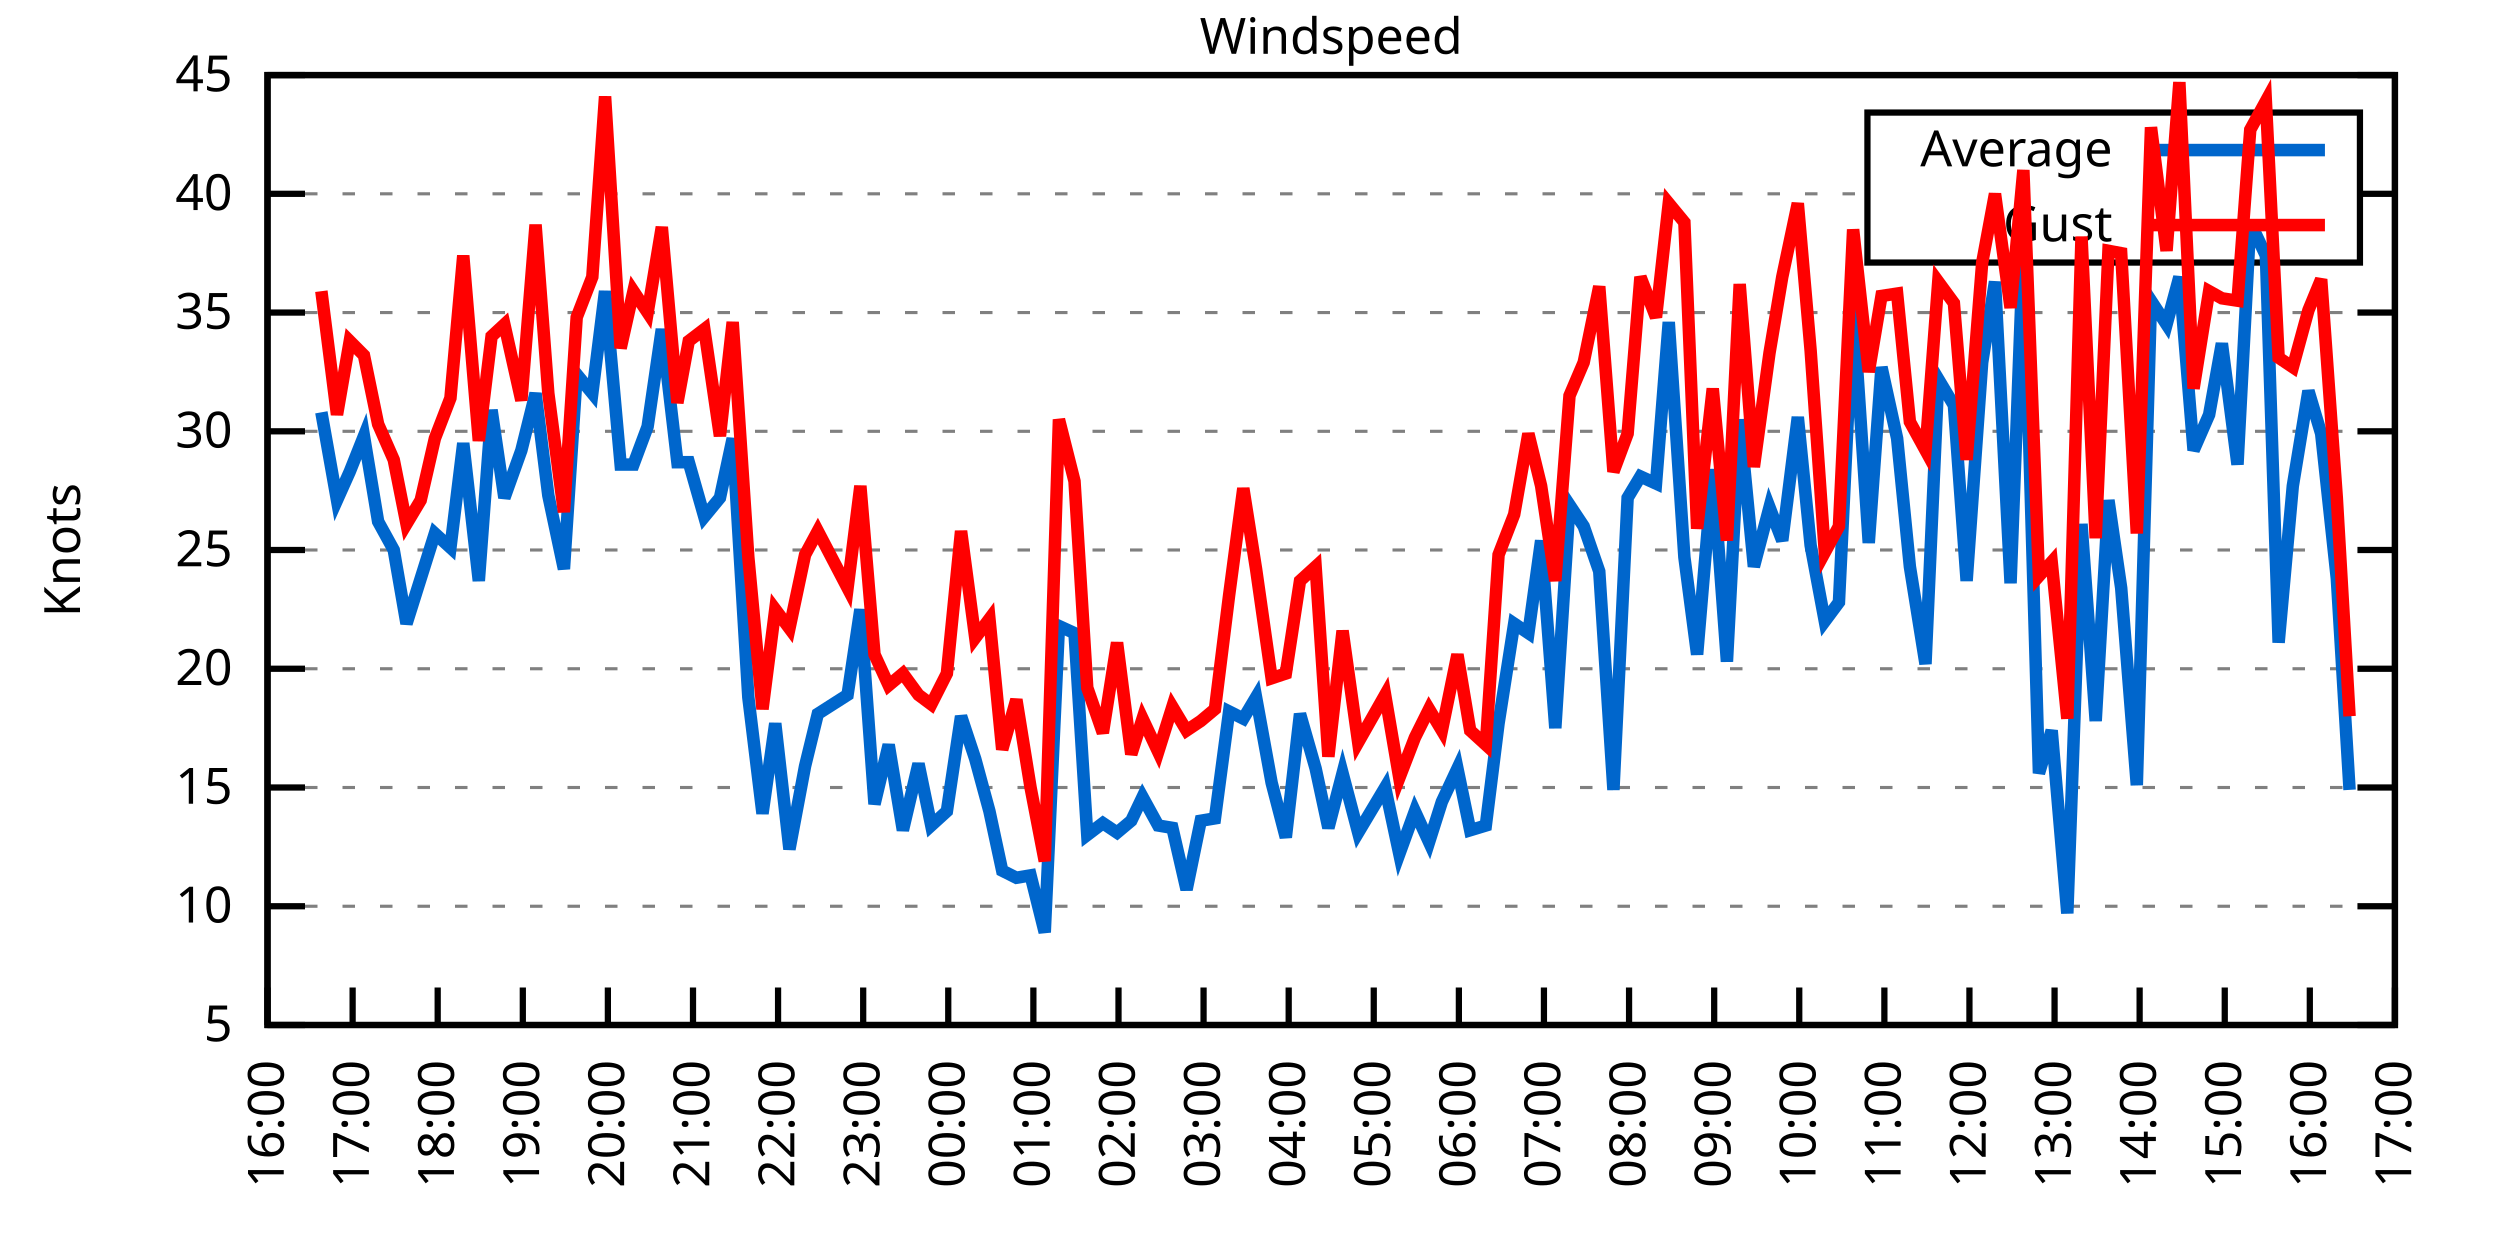
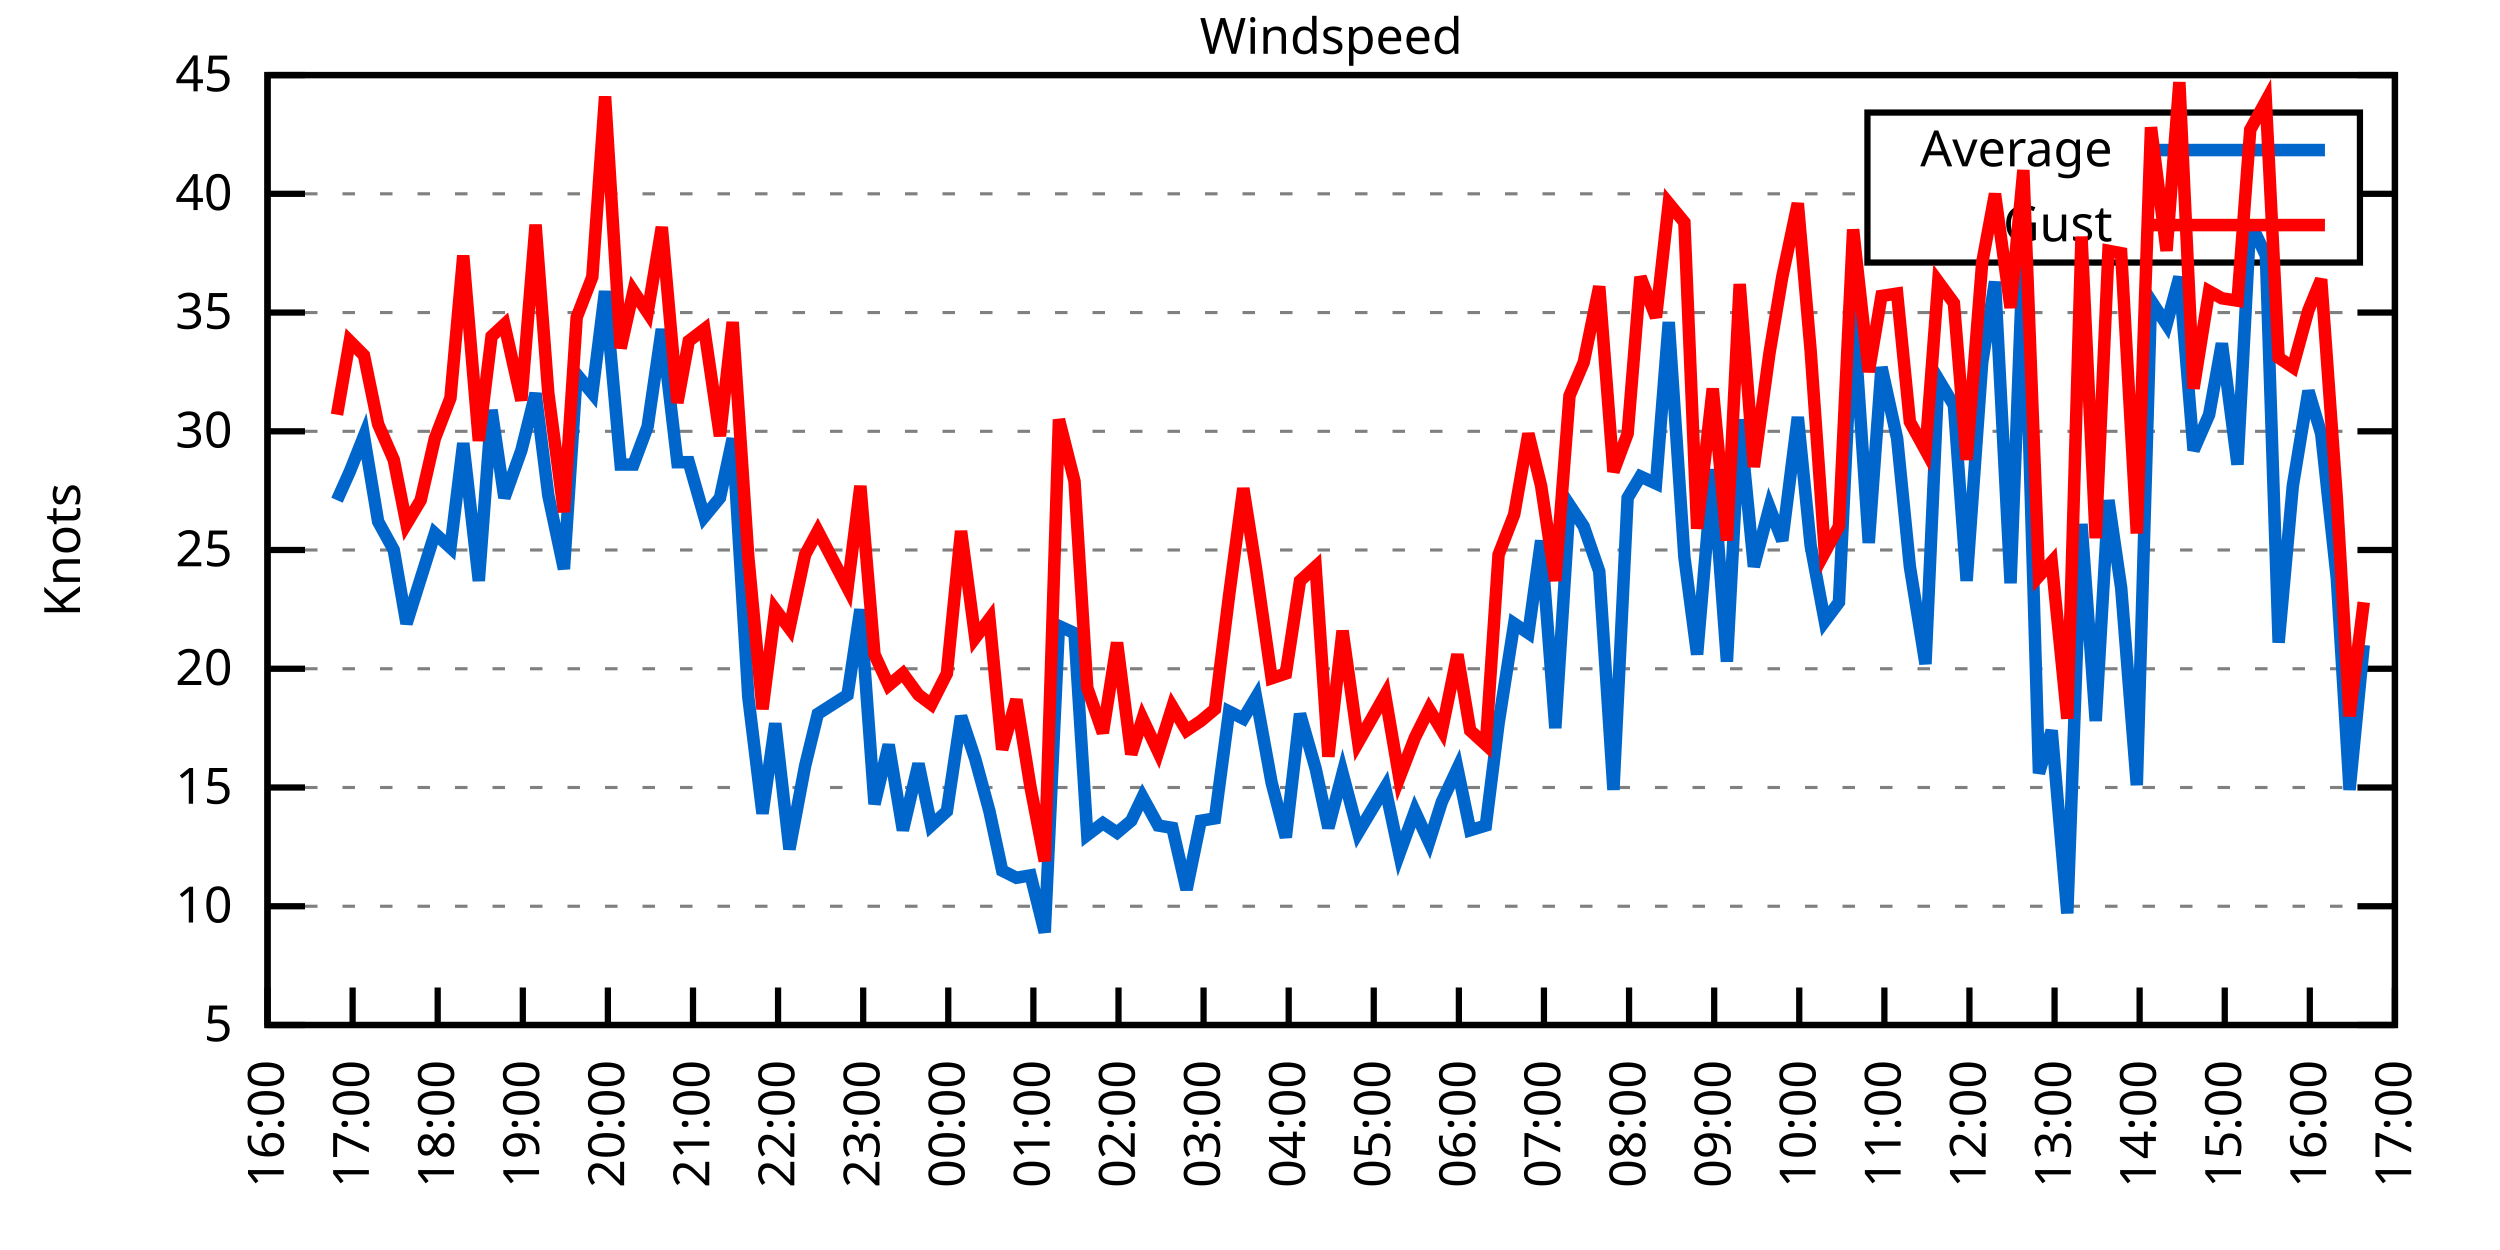
<svg xmlns="http://www.w3.org/2000/svg" xmlns:xlink="http://www.w3.org/1999/xlink" width="400" height="200" viewBox="0 0 400 200">
  <g id="gnuplot_canvas">
    <rect x="0" y="0" width="400" height="200" fill="none" />
    <defs>
      <circle id="gpDot" r="0.5" stroke-width="0.5" stroke="currentColor" />
      <path id="gpPt0" stroke-width="0.333" stroke="currentColor" d="M-1,0 h2 M0,-1 v2" />
      <path id="gpPt1" stroke-width="0.333" stroke="currentColor" d="M-1,-1 L1,1 M1,-1 L-1,1" />
      <path id="gpPt2" stroke-width="0.333" stroke="currentColor" d="M-1,0 L1,0 M0,-1 L0,1 M-1,-1 L1,1 M-1,1 L1,-1" />
      <rect id="gpPt3" stroke-width="0.333" stroke="currentColor" x="-1" y="-1" width="2" height="2" />
      <rect id="gpPt4" stroke-width="0.333" stroke="currentColor" fill="currentColor" x="-1" y="-1" width="2" height="2" />
      <circle id="gpPt5" stroke-width="0.333" stroke="currentColor" cx="0" cy="0" r="1" />
      <use xlink:href="#gpPt5" id="gpPt6" fill="currentColor" stroke="none" />
      <path id="gpPt7" stroke-width="0.333" stroke="currentColor" d="M0,-1.33 L-1.33,0.67 L1.33,0.67 z" />
      <use xlink:href="#gpPt7" id="gpPt8" fill="currentColor" stroke="none" />
      <use xlink:href="#gpPt7" id="gpPt9" stroke="currentColor" transform="rotate(180)" />
      <use xlink:href="#gpPt9" id="gpPt10" fill="currentColor" stroke="none" />
      <use xlink:href="#gpPt3" id="gpPt11" stroke="currentColor" transform="rotate(45)" />
      <use xlink:href="#gpPt11" id="gpPt12" fill="currentColor" stroke="none" />
      <path id="gpPt13" stroke-width="0.333" stroke="currentColor" d="M0,1.330 L1.265,0.411 L0.782,-1.067 L-0.782,-1.076 L-1.265,0.411 z" />
      <use xlink:href="#gpPt13" id="gpPt14" fill="currentColor" stroke="none" />
      <filter id="textbox" filterUnits="objectBoundingBox" x="0" y="0" height="1" width="1">
        <feFlood flood-color="white" flood-opacity="1" result="bgnd" />
        <feComposite in="SourceGraphic" in2="bgnd" operator="atop" />
      </filter>
      <filter id="greybox" filterUnits="objectBoundingBox" x="0" y="0" height="1" width="1">
        <feFlood flood-color="lightgrey" flood-opacity="1" result="grey" />
        <feComposite in="SourceGraphic" in2="grey" operator="atop" />
      </filter>
    </defs>
    <g fill="none" color="white" stroke="currentColor" stroke-width="1.00" stroke-linecap="butt" stroke-linejoin="miter">
</g>
    <g fill="none" color="black" stroke="currentColor" stroke-width="1.00" stroke-linecap="butt" stroke-linejoin="miter">
      <g stroke="none" shape-rendering="crispEdges">
        <polygon fill="rgb(255, 255, 255)" points="42.80,164.00 383.18,164.00 383.18,12.02 42.80,12.02 " />
      </g>
    </g>
    <g fill="none" color="black" stroke="currentColor" stroke-width="1.00" stroke-linecap="butt" stroke-linejoin="miter">
</g>
    <g fill="none" color="black" stroke="black" stroke-width="0.50" stroke-linecap="butt" stroke-linejoin="miter">
</g>
    <g fill="none" color="gray" stroke="currentColor" stroke-width="0.50" stroke-linecap="butt" stroke-linejoin="miter">
      <path stroke="gray" stroke-dasharray="2,4" class="gridline" d="M42.80,164.00 L383.19,164.00  " />
    </g>
    <g fill="none" color="gray" stroke="gray" stroke-width="1.00" stroke-linecap="butt" stroke-linejoin="miter">
</g>
    <g fill="none" color="black" stroke="currentColor" stroke-width="1.00" stroke-linecap="butt" stroke-linejoin="miter">
      <path stroke="black" d="M42.80,164.00 L48.80,164.00 M383.19,164.00 L377.19,164.00  " />
      <g transform="translate(37.20,166.60)" stroke="none" fill="black" font-family="Sans" font-size="8.00" text-anchor="end">
        <text>
          <tspan font-family="Sans"> 5</tspan>
        </text>
      </g>
    </g>
    <g fill="none" color="black" stroke="currentColor" stroke-width="1.00" stroke-linecap="butt" stroke-linejoin="miter">
</g>
    <g fill="none" color="black" stroke="black" stroke-width="0.50" stroke-linecap="butt" stroke-linejoin="miter">
</g>
    <g fill="none" color="gray" stroke="currentColor" stroke-width="0.50" stroke-linecap="butt" stroke-linejoin="miter">
      <path stroke="gray" stroke-dasharray="2,4" class="gridline" d="M42.80,145.00 L383.19,145.00  " />
    </g>
    <g fill="none" color="gray" stroke="gray" stroke-width="1.00" stroke-linecap="butt" stroke-linejoin="miter">
</g>
    <g fill="none" color="black" stroke="currentColor" stroke-width="1.00" stroke-linecap="butt" stroke-linejoin="miter">
      <path stroke="black" d="M42.80,145.00 L48.80,145.00 M383.19,145.00 L377.19,145.00  " />
      <g transform="translate(37.20,147.60)" stroke="none" fill="black" font-family="Sans" font-size="8.00" text-anchor="end">
        <text>
          <tspan font-family="Sans"> 10</tspan>
        </text>
      </g>
    </g>
    <g fill="none" color="black" stroke="currentColor" stroke-width="1.00" stroke-linecap="butt" stroke-linejoin="miter">
</g>
    <g fill="none" color="black" stroke="black" stroke-width="0.50" stroke-linecap="butt" stroke-linejoin="miter">
</g>
    <g fill="none" color="gray" stroke="currentColor" stroke-width="0.50" stroke-linecap="butt" stroke-linejoin="miter">
      <path stroke="gray" stroke-dasharray="2,4" class="gridline" d="M42.80,126.00 L383.19,126.00  " />
    </g>
    <g fill="none" color="gray" stroke="gray" stroke-width="1.00" stroke-linecap="butt" stroke-linejoin="miter">
</g>
    <g fill="none" color="black" stroke="currentColor" stroke-width="1.00" stroke-linecap="butt" stroke-linejoin="miter">
      <path stroke="black" d="M42.80,126.00 L48.80,126.00 M383.19,126.00 L377.19,126.00  " />
      <g transform="translate(37.20,128.60)" stroke="none" fill="black" font-family="Sans" font-size="8.00" text-anchor="end">
        <text>
          <tspan font-family="Sans"> 15</tspan>
        </text>
      </g>
    </g>
    <g fill="none" color="black" stroke="currentColor" stroke-width="1.00" stroke-linecap="butt" stroke-linejoin="miter">
</g>
    <g fill="none" color="black" stroke="black" stroke-width="0.50" stroke-linecap="butt" stroke-linejoin="miter">
</g>
    <g fill="none" color="gray" stroke="currentColor" stroke-width="0.50" stroke-linecap="butt" stroke-linejoin="miter">
      <path stroke="gray" stroke-dasharray="2,4" class="gridline" d="M42.80,107.00 L383.19,107.00  " />
    </g>
    <g fill="none" color="gray" stroke="gray" stroke-width="1.00" stroke-linecap="butt" stroke-linejoin="miter">
</g>
    <g fill="none" color="black" stroke="currentColor" stroke-width="1.00" stroke-linecap="butt" stroke-linejoin="miter">
      <path stroke="black" d="M42.80,107.00 L48.80,107.00 M383.19,107.00 L377.19,107.00  " />
      <g transform="translate(37.20,109.60)" stroke="none" fill="black" font-family="Sans" font-size="8.00" text-anchor="end">
        <text>
          <tspan font-family="Sans"> 20</tspan>
        </text>
      </g>
    </g>
    <g fill="none" color="black" stroke="currentColor" stroke-width="1.00" stroke-linecap="butt" stroke-linejoin="miter">
</g>
    <g fill="none" color="black" stroke="black" stroke-width="0.50" stroke-linecap="butt" stroke-linejoin="miter">
</g>
    <g fill="none" color="gray" stroke="currentColor" stroke-width="0.50" stroke-linecap="butt" stroke-linejoin="miter">
      <path stroke="gray" stroke-dasharray="2,4" class="gridline" d="M42.80,88.00 L383.19,88.00  " />
    </g>
    <g fill="none" color="gray" stroke="gray" stroke-width="1.00" stroke-linecap="butt" stroke-linejoin="miter">
</g>
    <g fill="none" color="black" stroke="currentColor" stroke-width="1.00" stroke-linecap="butt" stroke-linejoin="miter">
      <path stroke="black" d="M42.80,88.00 L48.80,88.00 M383.19,88.00 L377.19,88.00  " />
      <g transform="translate(37.20,90.60)" stroke="none" fill="black" font-family="Sans" font-size="8.00" text-anchor="end">
        <text>
          <tspan font-family="Sans"> 25</tspan>
        </text>
      </g>
    </g>
    <g fill="none" color="black" stroke="currentColor" stroke-width="1.00" stroke-linecap="butt" stroke-linejoin="miter">
</g>
    <g fill="none" color="black" stroke="black" stroke-width="0.50" stroke-linecap="butt" stroke-linejoin="miter">
</g>
    <g fill="none" color="gray" stroke="currentColor" stroke-width="0.50" stroke-linecap="butt" stroke-linejoin="miter">
      <path stroke="gray" stroke-dasharray="2,4" class="gridline" d="M42.80,69.01 L383.19,69.01  " />
    </g>
    <g fill="none" color="gray" stroke="gray" stroke-width="1.00" stroke-linecap="butt" stroke-linejoin="miter">
</g>
    <g fill="none" color="black" stroke="currentColor" stroke-width="1.00" stroke-linecap="butt" stroke-linejoin="miter">
      <path stroke="black" d="M42.80,69.01 L48.80,69.01 M383.19,69.01 L377.19,69.01  " />
      <g transform="translate(37.20,71.61)" stroke="none" fill="black" font-family="Sans" font-size="8.00" text-anchor="end">
        <text>
          <tspan font-family="Sans"> 30</tspan>
        </text>
      </g>
    </g>
    <g fill="none" color="black" stroke="currentColor" stroke-width="1.00" stroke-linecap="butt" stroke-linejoin="miter">
</g>
    <g fill="none" color="black" stroke="black" stroke-width="0.50" stroke-linecap="butt" stroke-linejoin="miter">
</g>
    <g fill="none" color="gray" stroke="currentColor" stroke-width="0.50" stroke-linecap="butt" stroke-linejoin="miter">
      <path stroke="gray" stroke-dasharray="2,4" class="gridline" d="M42.80,50.01 L383.19,50.01  " />
    </g>
    <g fill="none" color="gray" stroke="gray" stroke-width="1.00" stroke-linecap="butt" stroke-linejoin="miter">
</g>
    <g fill="none" color="black" stroke="currentColor" stroke-width="1.00" stroke-linecap="butt" stroke-linejoin="miter">
      <path stroke="black" d="M42.80,50.01 L48.80,50.01 M383.19,50.01 L377.19,50.01  " />
      <g transform="translate(37.20,52.61)" stroke="none" fill="black" font-family="Sans" font-size="8.00" text-anchor="end">
        <text>
          <tspan font-family="Sans"> 35</tspan>
        </text>
      </g>
    </g>
    <g fill="none" color="black" stroke="currentColor" stroke-width="1.00" stroke-linecap="butt" stroke-linejoin="miter">
</g>
    <g fill="none" color="black" stroke="black" stroke-width="0.50" stroke-linecap="butt" stroke-linejoin="miter">
</g>
    <g fill="none" color="gray" stroke="currentColor" stroke-width="0.50" stroke-linecap="butt" stroke-linejoin="miter">
      <path stroke="gray" stroke-dasharray="2,4" class="gridline" d="M42.80,31.01 L298.79,31.01 M377.59,31.01 L383.19,31.01  " />
    </g>
    <g fill="none" color="gray" stroke="gray" stroke-width="1.00" stroke-linecap="butt" stroke-linejoin="miter">
</g>
    <g fill="none" color="black" stroke="currentColor" stroke-width="1.00" stroke-linecap="butt" stroke-linejoin="miter">
      <path stroke="black" d="M42.80,31.01 L48.80,31.01 M383.19,31.01 L377.19,31.01  " />
      <g transform="translate(37.20,33.61)" stroke="none" fill="black" font-family="Sans" font-size="8.00" text-anchor="end">
        <text>
          <tspan font-family="Sans"> 40</tspan>
        </text>
      </g>
    </g>
    <g fill="none" color="black" stroke="currentColor" stroke-width="1.00" stroke-linecap="butt" stroke-linejoin="miter">
</g>
    <g fill="none" color="black" stroke="black" stroke-width="0.50" stroke-linecap="butt" stroke-linejoin="miter">
</g>
    <g fill="none" color="gray" stroke="currentColor" stroke-width="0.50" stroke-linecap="butt" stroke-linejoin="miter">
      <path stroke="gray" stroke-dasharray="2,4" class="gridline" d="M42.80,12.01 L383.19,12.01  " />
    </g>
    <g fill="none" color="gray" stroke="gray" stroke-width="1.00" stroke-linecap="butt" stroke-linejoin="miter">
</g>
    <g fill="none" color="black" stroke="currentColor" stroke-width="1.00" stroke-linecap="butt" stroke-linejoin="miter">
      <path stroke="black" d="M42.80,12.01 L48.80,12.01 M383.19,12.01 L377.19,12.01  " />
      <g transform="translate(37.20,14.61)" stroke="none" fill="black" font-family="Sans" font-size="8.00" text-anchor="end">
        <text>
          <tspan font-family="Sans"> 45</tspan>
        </text>
      </g>
    </g>
    <g fill="none" color="black" stroke="currentColor" stroke-width="1.00" stroke-linecap="butt" stroke-linejoin="miter">
      <path stroke="black" d="M42.80,164.00 L42.80,158.00  " />
      <g transform="translate(45.40,169.60) rotate(270.00)" stroke="none" fill="black" font-family="Sans" font-size="8.00" text-anchor="end">
        <text>
          <tspan font-family="Sans">16:00</tspan>
        </text>
      </g>
    </g>
    <g fill="none" color="black" stroke="currentColor" stroke-width="1.00" stroke-linecap="butt" stroke-linejoin="miter">
      <path stroke="black" d="M56.42,164.00 L56.42,158.00  " />
      <g transform="translate(59.02,169.60) rotate(270.00)" stroke="none" fill="black" font-family="Sans" font-size="8.00" text-anchor="end">
        <text>
          <tspan font-family="Sans">17:00</tspan>
        </text>
      </g>
    </g>
    <g fill="none" color="black" stroke="currentColor" stroke-width="1.00" stroke-linecap="butt" stroke-linejoin="miter">
      <path stroke="black" d="M70.03,164.00 L70.03,158.00  " />
      <g transform="translate(72.63,169.60) rotate(270.00)" stroke="none" fill="black" font-family="Sans" font-size="8.00" text-anchor="end">
        <text>
          <tspan font-family="Sans">18:00</tspan>
        </text>
      </g>
    </g>
    <g fill="none" color="black" stroke="currentColor" stroke-width="1.00" stroke-linecap="butt" stroke-linejoin="miter">
      <path stroke="black" d="M83.65,164.00 L83.65,158.00  " />
      <g transform="translate(86.25,169.60) rotate(270.00)" stroke="none" fill="black" font-family="Sans" font-size="8.00" text-anchor="end">
        <text>
          <tspan font-family="Sans">19:00</tspan>
        </text>
      </g>
    </g>
    <g fill="none" color="black" stroke="currentColor" stroke-width="1.00" stroke-linecap="butt" stroke-linejoin="miter">
      <path stroke="black" d="M97.26,164.00 L97.26,158.00  " />
      <g transform="translate(99.86,169.60) rotate(270.00)" stroke="none" fill="black" font-family="Sans" font-size="8.00" text-anchor="end">
        <text>
          <tspan font-family="Sans">20:00</tspan>
        </text>
      </g>
    </g>
    <g fill="none" color="black" stroke="currentColor" stroke-width="1.00" stroke-linecap="butt" stroke-linejoin="miter">
      <path stroke="black" d="M110.88,164.00 L110.88,158.00  " />
      <g transform="translate(113.48,169.60) rotate(270.00)" stroke="none" fill="black" font-family="Sans" font-size="8.00" text-anchor="end">
        <text>
          <tspan font-family="Sans">21:00</tspan>
        </text>
      </g>
    </g>
    <g fill="none" color="black" stroke="currentColor" stroke-width="1.00" stroke-linecap="butt" stroke-linejoin="miter">
      <path stroke="black" d="M124.49,164.00 L124.49,158.00  " />
      <g transform="translate(127.09,169.60) rotate(270.00)" stroke="none" fill="black" font-family="Sans" font-size="8.00" text-anchor="end">
        <text>
          <tspan font-family="Sans">22:00</tspan>
        </text>
      </g>
    </g>
    <g fill="none" color="black" stroke="currentColor" stroke-width="1.00" stroke-linecap="butt" stroke-linejoin="miter">
      <path stroke="black" d="M138.11,164.00 L138.11,158.00  " />
      <g transform="translate(140.71,169.60) rotate(270.00)" stroke="none" fill="black" font-family="Sans" font-size="8.00" text-anchor="end">
        <text>
          <tspan font-family="Sans">23:00</tspan>
        </text>
      </g>
    </g>
    <g fill="none" color="black" stroke="currentColor" stroke-width="1.00" stroke-linecap="butt" stroke-linejoin="miter">
      <path stroke="black" d="M151.72,164.00 L151.72,158.00  " />
      <g transform="translate(154.32,169.60) rotate(270.00)" stroke="none" fill="black" font-family="Sans" font-size="8.00" text-anchor="end">
        <text>
          <tspan font-family="Sans">00:00</tspan>
        </text>
      </g>
    </g>
    <g fill="none" color="black" stroke="currentColor" stroke-width="1.00" stroke-linecap="butt" stroke-linejoin="miter">
      <path stroke="black" d="M165.34,164.00 L165.34,158.00  " />
      <g transform="translate(167.94,169.60) rotate(270.00)" stroke="none" fill="black" font-family="Sans" font-size="8.00" text-anchor="end">
        <text>
          <tspan font-family="Sans">01:00</tspan>
        </text>
      </g>
    </g>
    <g fill="none" color="black" stroke="currentColor" stroke-width="1.00" stroke-linecap="butt" stroke-linejoin="miter">
      <path stroke="black" d="M178.96,164.00 L178.96,158.00  " />
      <g transform="translate(181.56,169.60) rotate(270.00)" stroke="none" fill="black" font-family="Sans" font-size="8.00" text-anchor="end">
        <text>
          <tspan font-family="Sans">02:00</tspan>
        </text>
      </g>
    </g>
    <g fill="none" color="black" stroke="currentColor" stroke-width="1.00" stroke-linecap="butt" stroke-linejoin="miter">
      <path stroke="black" d="M192.57,164.00 L192.57,158.00  " />
      <g transform="translate(195.17,169.60) rotate(270.00)" stroke="none" fill="black" font-family="Sans" font-size="8.00" text-anchor="end">
        <text>
          <tspan font-family="Sans">03:00</tspan>
        </text>
      </g>
    </g>
    <g fill="none" color="black" stroke="currentColor" stroke-width="1.00" stroke-linecap="butt" stroke-linejoin="miter">
      <path stroke="black" d="M206.19,164.00 L206.19,158.00  " />
      <g transform="translate(208.79,169.60) rotate(270.00)" stroke="none" fill="black" font-family="Sans" font-size="8.00" text-anchor="end">
        <text>
          <tspan font-family="Sans">04:00</tspan>
        </text>
      </g>
    </g>
    <g fill="none" color="black" stroke="currentColor" stroke-width="1.00" stroke-linecap="butt" stroke-linejoin="miter">
      <path stroke="black" d="M219.80,164.00 L219.80,158.00  " />
      <g transform="translate(222.40,169.60) rotate(270.00)" stroke="none" fill="black" font-family="Sans" font-size="8.00" text-anchor="end">
        <text>
          <tspan font-family="Sans">05:00</tspan>
        </text>
      </g>
    </g>
    <g fill="none" color="black" stroke="currentColor" stroke-width="1.00" stroke-linecap="butt" stroke-linejoin="miter">
      <path stroke="black" d="M233.42,164.00 L233.42,158.00  " />
      <g transform="translate(236.02,169.60) rotate(270.00)" stroke="none" fill="black" font-family="Sans" font-size="8.00" text-anchor="end">
        <text>
          <tspan font-family="Sans">06:00</tspan>
        </text>
      </g>
    </g>
    <g fill="none" color="black" stroke="currentColor" stroke-width="1.00" stroke-linecap="butt" stroke-linejoin="miter">
      <path stroke="black" d="M247.03,164.00 L247.03,158.00  " />
      <g transform="translate(249.63,169.60) rotate(270.00)" stroke="none" fill="black" font-family="Sans" font-size="8.00" text-anchor="end">
        <text>
          <tspan font-family="Sans">07:00</tspan>
        </text>
      </g>
    </g>
    <g fill="none" color="black" stroke="currentColor" stroke-width="1.00" stroke-linecap="butt" stroke-linejoin="miter">
      <path stroke="black" d="M260.65,164.00 L260.65,158.00  " />
      <g transform="translate(263.25,169.60) rotate(270.00)" stroke="none" fill="black" font-family="Sans" font-size="8.00" text-anchor="end">
        <text>
          <tspan font-family="Sans">08:00</tspan>
        </text>
      </g>
    </g>
    <g fill="none" color="black" stroke="currentColor" stroke-width="1.00" stroke-linecap="butt" stroke-linejoin="miter">
      <path stroke="black" d="M274.27,164.00 L274.27,158.00  " />
      <g transform="translate(276.87,169.60) rotate(270.00)" stroke="none" fill="black" font-family="Sans" font-size="8.00" text-anchor="end">
        <text>
          <tspan font-family="Sans">09:00</tspan>
        </text>
      </g>
    </g>
    <g fill="none" color="black" stroke="currentColor" stroke-width="1.00" stroke-linecap="butt" stroke-linejoin="miter">
      <path stroke="black" d="M287.88,164.00 L287.88,158.00  " />
      <g transform="translate(290.48,169.60) rotate(270.00)" stroke="none" fill="black" font-family="Sans" font-size="8.00" text-anchor="end">
        <text>
          <tspan font-family="Sans">10:00</tspan>
        </text>
      </g>
    </g>
    <g fill="none" color="black" stroke="currentColor" stroke-width="1.00" stroke-linecap="butt" stroke-linejoin="miter">
      <path stroke="black" d="M301.50,164.00 L301.50,158.00  " />
      <g transform="translate(304.10,169.60) rotate(270.00)" stroke="none" fill="black" font-family="Sans" font-size="8.00" text-anchor="end">
        <text>
          <tspan font-family="Sans">11:00</tspan>
        </text>
      </g>
    </g>
    <g fill="none" color="black" stroke="currentColor" stroke-width="1.00" stroke-linecap="butt" stroke-linejoin="miter">
      <path stroke="black" d="M315.11,164.00 L315.11,158.00  " />
      <g transform="translate(317.71,169.60) rotate(270.00)" stroke="none" fill="black" font-family="Sans" font-size="8.00" text-anchor="end">
        <text>
          <tspan font-family="Sans">12:00</tspan>
        </text>
      </g>
    </g>
    <g fill="none" color="black" stroke="currentColor" stroke-width="1.00" stroke-linecap="butt" stroke-linejoin="miter">
      <path stroke="black" d="M328.73,164.00 L328.73,158.00  " />
      <g transform="translate(331.33,169.60) rotate(270.00)" stroke="none" fill="black" font-family="Sans" font-size="8.00" text-anchor="end">
        <text>
          <tspan font-family="Sans">13:00</tspan>
        </text>
      </g>
    </g>
    <g fill="none" color="black" stroke="currentColor" stroke-width="1.00" stroke-linecap="butt" stroke-linejoin="miter">
      <path stroke="black" d="M342.34,164.00 L342.34,158.00  " />
      <g transform="translate(344.94,169.60) rotate(270.00)" stroke="none" fill="black" font-family="Sans" font-size="8.00" text-anchor="end">
        <text>
          <tspan font-family="Sans">14:00</tspan>
        </text>
      </g>
    </g>
    <g fill="none" color="black" stroke="currentColor" stroke-width="1.00" stroke-linecap="butt" stroke-linejoin="miter">
      <path stroke="black" d="M355.96,164.00 L355.96,158.00  " />
      <g transform="translate(358.56,169.60) rotate(270.00)" stroke="none" fill="black" font-family="Sans" font-size="8.00" text-anchor="end">
        <text>
          <tspan font-family="Sans">15:00</tspan>
        </text>
      </g>
    </g>
    <g fill="none" color="black" stroke="currentColor" stroke-width="1.00" stroke-linecap="butt" stroke-linejoin="miter">
      <path stroke="black" d="M369.57,164.00 L369.57,158.00  " />
      <g transform="translate(372.17,169.60) rotate(270.00)" stroke="none" fill="black" font-family="Sans" font-size="8.00" text-anchor="end">
        <text>
          <tspan font-family="Sans">16:00</tspan>
        </text>
      </g>
    </g>
    <g fill="none" color="black" stroke="currentColor" stroke-width="1.00" stroke-linecap="butt" stroke-linejoin="miter">
      <path stroke="black" d="M383.19,164.00 L383.19,158.00  " />
      <g transform="translate(385.79,169.60) rotate(270.00)" stroke="none" fill="black" font-family="Sans" font-size="8.00" text-anchor="end">
        <text>
          <tspan font-family="Sans">17:00</tspan>
        </text>
      </g>
    </g>
    <g fill="none" color="black" stroke="currentColor" stroke-width="1.00" stroke-linecap="butt" stroke-linejoin="miter">
</g>
    <g fill="none" color="black" stroke="currentColor" stroke-width="1.00" stroke-linecap="butt" stroke-linejoin="miter">
      <path stroke="black" d="M42.80,12.01 L42.80,164.00 L383.19,164.00 L383.19,12.01 L42.80,12.01 Z  " />
    </g>
    <g fill="none" color="black" stroke="currentColor" stroke-width="1.00" stroke-linecap="butt" stroke-linejoin="miter">
</g>
    <g fill="none" color="black" stroke="currentColor" stroke-width="1.00" stroke-linecap="butt" stroke-linejoin="miter">
      <path stroke="black" d="M298.79,42.01 L298.79,18.01 L377.59,18.01 L377.59,42.01 L298.79,42.01 Z  " />
    </g>
    <g id="Windspeed_plot_1">
      <g fill="none" color="white" stroke="black" stroke-width="2.00" stroke-linecap="butt" stroke-linejoin="miter">
</g>
      <g fill="none" color="black" stroke="currentColor" stroke-width="2.00" stroke-linecap="butt" stroke-linejoin="miter">
        <g transform="translate(337.99,26.61)" stroke="none" fill="black" font-family="Sans" font-size="8.00" text-anchor="end">
          <text>
            <tspan font-family="Sans">Average</tspan>
          </text>
        </g>
      </g>
      <g fill="none" color="black" stroke="currentColor" stroke-width="2.00" stroke-linecap="butt" stroke-linejoin="miter">
-         <path stroke="rgb(  0, 102, 204)" d="M343.59,24.01 L371.99,24.01 M51.42,65.97 L53.92,80.03 L55.96,75.47 L58.23,69.77 L60.50,83.45 L63.00,88.00   L65.04,99.78 L67.31,92.56 L69.58,85.35 L72.07,87.63 L74.12,70.91 L76.61,92.94 L78.65,65.59 L80.70,79.65   L83.42,72.05 L85.69,62.93 L87.73,79.27 L90.23,91.04 L92.27,59.89 L94.77,62.93 L96.81,46.59 L99.30,74.33   L101.35,74.33 L103.62,68.25 L105.89,52.67 L108.38,73.95 L110.20,73.95 L112.69,82.69 L115.19,79.65 L117.23,70.15   L119.73,111.56 L122.00,130.18 L124.04,115.74 L126.31,135.88 L128.81,122.58 L130.85,114.22 L135.61,111.18 L137.66,97.50   L139.92,128.66 L142.19,119.16 L144.46,132.84 L146.96,122.20 L149.00,132.08 L151.50,129.80 L153.77,114.60 L156.04,121.44   L158.31,129.80 L160.35,139.30 L162.62,140.44 L164.89,140.06 L167.16,149.18 L169.43,100.16 L171.92,101.30 L173.96,133.60   L176.46,131.70 L178.73,133.22 L181.00,131.32 L182.81,127.52 L185.31,132.08 L187.58,132.46 L189.85,142.34 L192.12,131.32   L194.39,130.94 L196.66,113.84 L198.93,114.98 L200.97,111.56 L203.46,125.24 L205.73,133.98 L208.00,114.22 L210.50,122.96   L212.54,132.46 L214.81,123.72 L217.31,133.22 L221.62,126.00 L223.89,136.64 L226.38,129.80 L228.65,134.74 L230.70,128.28   L233.19,122.96 L235.23,132.84 L237.73,132.08 L239.77,115.74 L242.27,99.78 L244.54,101.30 L246.58,86.49 L248.85,116.50   L251.12,80.79 L253.39,84.21 L255.88,91.42 L258.15,126.38 L260.42,79.65 L262.47,76.23 L264.96,77.37 L267.00,51.53   L269.50,89.14 L271.54,104.72 L274.04,75.09 L276.31,105.86 L278.35,67.11 L280.62,90.66 L283.12,81.17 L285.16,86.49   L287.65,66.73 L289.70,87.25 L291.97,99.40 L294.23,96.36 L296.50,49.25 L299.00,86.87 L301.04,58.75 L303.54,70.15   L305.58,90.66 L308.08,106.24 L310.12,60.65 L312.62,64.83 L314.66,92.94 L317.15,57.99 L319.20,45.07 L321.69,93.32   L323.74,39.37 L326.23,123.72 L328.27,116.88 L330.77,146.14 L333.04,83.83 L335.31,115.36 L337.35,80.03 L339.39,94.08   L341.89,125.62 L344.16,48.11 L346.65,51.91 L348.70,44.31 L350.97,72.05 L353.46,66.35 L355.50,54.95 L358.00,74.33   L360.04,35.57 L362.54,40.89 L364.58,102.82 L366.85,77.75 L369.35,62.55 L371.39,69.39 L373.89,92.56 L375.93,126.38    " />
+         <path stroke="rgb(  0, 102, 204)" d="M343.59,24.01 L371.99,24.01 M53.92,80.03 L55.96,75.47 L58.23,69.77 L60.50,83.45 L63.00,88.00 L65.04,99.78   L67.31,92.56 L69.58,85.35 L72.07,87.63 L74.12,70.91 L76.61,92.94 L78.65,65.59 L80.70,79.65 L83.42,72.05   L85.69,62.93 L87.73,79.27 L90.23,91.04 L92.27,59.89 L94.77,62.93 L96.81,46.59 L99.30,74.33 L101.35,74.33   L103.62,68.25 L105.89,52.67 L108.38,73.95 L110.20,73.95 L112.69,82.69 L115.19,79.65 L117.23,70.15 L119.73,111.56   L122.00,130.18 L124.04,115.74 L126.31,135.88 L128.81,122.58 L130.85,114.22 L135.61,111.18 L137.66,97.50 L139.92,128.66   L142.19,119.16 L144.46,132.84 L146.96,122.20 L149.00,132.08 L151.50,129.80 L153.77,114.60 L156.04,121.44 L158.31,129.80   L160.35,139.30 L162.62,140.44 L164.89,140.06 L167.16,149.18 L169.43,100.16 L171.92,101.30 L173.96,133.60 L176.46,131.70   L178.73,133.22 L181.00,131.32 L182.81,127.52 L185.31,132.08 L187.58,132.46 L189.85,142.34 L192.12,131.32 L194.39,130.94   L196.66,113.84 L198.93,114.98 L200.97,111.56 L203.46,125.24 L205.73,133.98 L208.00,114.22 L210.50,122.96 L212.54,132.46   L214.81,123.72 L217.31,133.22 L221.62,126.00 L223.89,136.64 L226.38,129.80 L228.65,134.74 L230.70,128.28 L233.19,122.96   L235.23,132.84 L237.73,132.08 L239.77,115.74 L242.27,99.78 L244.54,101.30 L246.58,86.49 L248.85,116.50 L251.12,80.79   L253.39,84.21 L255.88,91.42 L258.15,126.38 L260.42,79.65 L262.47,76.23 L264.96,77.37 L267.00,51.53 L269.50,89.14   L271.54,104.72 L274.04,75.09 L276.31,105.86 L278.35,67.11 L280.62,90.66 L283.12,81.17 L285.16,86.49 L287.65,66.73   L289.70,87.25 L291.97,99.40 L294.23,96.36 L296.50,49.25 L299.00,86.87 L301.04,58.75 L303.54,70.15 L305.58,90.66   L308.08,106.24 L310.12,60.65 L312.62,64.83 L314.66,92.94 L317.15,57.99 L319.20,45.07 L321.69,93.32 L323.74,39.37   L326.23,123.72 L328.27,116.88 L330.77,146.14 L333.04,83.83 L335.31,115.36 L337.35,80.03 L339.39,94.08 L341.89,125.62   L344.16,48.11 L346.65,51.91 L348.70,44.31 L350.97,72.05 L353.46,66.35 L355.50,54.95 L358.00,74.33 L360.04,35.57   L362.54,40.89 L364.58,102.82 L366.85,77.75 L369.35,62.55 L371.39,69.39 L373.89,92.56 L375.93,126.38 L378.20,103.20    " />
      </g>
    </g>
    <g id="Windspeed_plot_2">
      <g fill="none" color="black" stroke="currentColor" stroke-width="2.00" stroke-linecap="butt" stroke-linejoin="miter">
        <g transform="translate(337.99,38.61)" stroke="none" fill="black" font-family="Sans" font-size="8.00" text-anchor="end">
          <text>
            <tspan font-family="Sans">Gust</tspan>
          </text>
        </g>
      </g>
      <g fill="none" color="black" stroke="currentColor" stroke-width="2.00" stroke-linecap="butt" stroke-linejoin="miter">
-         <path stroke="rgb(255,   0,   0)" d="M343.59,36.01 L371.99,36.01 M51.42,46.59 L53.92,66.35 L55.96,54.57 L58.23,56.85 L60.50,67.87 L63.00,73.57   L65.04,83.83 L67.31,80.03 L69.58,70.15 L72.07,63.69 L74.12,40.89 L76.61,70.53 L78.65,53.81 L80.70,51.91   L83.42,64.07 L85.69,35.95 L87.73,62.93 L90.23,81.93 L92.27,50.77 L94.77,44.31 L96.81,15.43 L99.30,55.71   L101.35,46.59 L103.62,50.01 L105.89,36.33 L108.38,64.45 L110.20,54.57 L112.69,52.67 L115.19,69.77 L117.23,51.53   L119.73,89.14 L122.00,113.46 L124.04,97.50 L126.31,100.54 L128.81,88.76 L130.85,84.97 L135.61,94.08 L137.66,77.75   L139.92,104.72 L142.19,109.66 L144.46,107.76 L146.96,111.18 L149.00,112.70 L151.50,107.76 L153.77,84.97 L156.04,102.06   L158.31,99.02 L160.35,119.92 L162.62,111.94 L164.89,126.00 L167.16,137.78 L169.43,67.11 L171.92,76.99 L173.96,110.04   L176.46,117.26 L178.73,102.82 L181.00,120.68 L182.81,114.98 L185.31,120.30 L187.58,113.08 L189.85,116.88 L192.12,115.36   L194.39,113.46 L196.66,95.22 L198.93,78.13 L200.97,91.04 L203.46,108.52 L205.73,107.76 L208.00,92.94 L210.50,90.66   L212.54,121.06 L214.81,100.92 L217.31,118.78 L221.62,111.18 L223.89,124.48 L226.38,118.02 L228.65,113.46 L230.70,116.88   L233.19,104.72 L235.23,116.88 L237.73,119.16 L239.77,88.76 L242.27,82.31 L244.54,69.39 L246.58,77.75 L248.85,92.94   L251.12,63.31 L253.39,57.99 L255.88,45.83 L258.15,75.47 L260.42,69.39 L262.47,44.31 L264.96,50.77 L267.00,32.53   L269.50,35.57 L271.54,84.59 L274.04,62.17 L276.31,86.49 L278.35,45.45 L280.62,74.71 L283.12,56.47 L285.16,44.31   L287.65,32.53 L289.70,56.09 L291.97,88.38 L294.23,84.21 L296.50,36.71 L299.00,59.51 L301.04,47.35 L303.54,46.97   L305.58,67.49 L308.08,72.05 L310.12,45.07 L312.62,48.49 L314.66,73.57 L317.15,42.03 L319.20,31.01 L321.69,49.25   L323.74,27.21 L326.23,92.18 L328.27,89.90 L330.77,114.98 L333.04,37.85 L335.31,86.11 L337.35,40.13 L339.39,40.51   L341.89,85.35 L344.16,20.37 L346.65,40.13 L348.70,13.15 L350.97,62.17 L353.46,46.59 L355.50,47.73 L358.00,48.11   L360.04,20.75 L362.54,16.19 L364.58,57.23 L366.85,58.75 L369.35,49.63 L371.39,44.69 L373.89,79.65 L375.93,114.60    " />
+         <path stroke="rgb(255,   0,   0)" d="M343.59,36.01 L371.99,36.01 M53.92,66.35 L55.96,54.57 L58.23,56.85 L60.50,67.87 L63.00,73.57 L65.04,83.83   L67.31,80.03 L69.58,70.15 L72.07,63.69 L74.12,40.89 L76.61,70.53 L78.65,53.81 L80.70,51.91 L83.42,64.07   L85.69,35.95 L87.73,62.93 L90.23,81.93 L92.27,50.77 L94.77,44.31 L96.81,15.43 L99.30,55.71 L101.35,46.59   L103.62,50.01 L105.89,36.33 L108.38,64.45 L110.20,54.57 L112.69,52.67 L115.19,69.77 L117.23,51.53 L119.73,89.14   L122.00,113.46 L124.04,97.50 L126.31,100.54 L128.81,88.76 L130.85,84.97 L135.61,94.08 L137.66,77.75 L139.92,104.72   L142.19,109.66 L144.46,107.76 L146.96,111.18 L149.00,112.70 L151.50,107.76 L153.77,84.97 L156.04,102.06 L158.31,99.02   L160.35,119.92 L162.62,111.94 L164.89,126.00 L167.16,137.78 L169.43,67.11 L171.92,76.99 L173.96,110.04 L176.46,117.26   L178.73,102.82 L181.00,120.68 L182.81,114.98 L185.31,120.30 L187.58,113.08 L189.85,116.88 L192.12,115.36 L194.39,113.46   L196.66,95.22 L198.93,78.13 L200.97,91.04 L203.46,108.52 L205.73,107.76 L208.00,92.94 L210.50,90.66 L212.54,121.06   L214.81,100.92 L217.31,118.78 L221.62,111.18 L223.89,124.48 L226.38,118.02 L228.65,113.46 L230.70,116.88 L233.19,104.72   L235.23,116.88 L237.73,119.16 L239.77,88.76 L242.27,82.31 L244.54,69.39 L246.58,77.75 L248.85,92.94 L251.12,63.31   L253.39,57.99 L255.88,45.83 L258.15,75.47 L260.42,69.39 L262.47,44.31 L264.96,50.77 L267.00,32.53 L269.50,35.57   L271.54,84.59 L274.04,62.17 L276.31,86.49 L278.35,45.45 L280.62,74.71 L283.12,56.47 L285.16,44.31 L287.65,32.53   L289.70,56.09 L291.97,88.38 L294.23,84.21 L296.50,36.71 L299.00,59.51 L301.04,47.35 L303.54,46.97 L305.58,67.49   L308.08,72.05 L310.12,45.07 L312.62,48.49 L314.66,73.57 L317.15,42.03 L319.20,31.01 L321.69,49.25 L323.74,27.21   L326.23,92.18 L328.27,89.90 L330.77,114.98 L333.04,37.85 L335.31,86.11 L337.35,40.13 L339.39,40.51 L341.89,85.35   L344.16,20.37 L346.65,40.13 L348.70,13.15 L350.97,62.17 L353.46,46.59 L355.50,47.73 L358.00,48.11 L360.04,20.75   L362.54,16.19 L364.58,57.23 L366.85,58.75 L369.35,49.63 L371.39,44.69 L373.89,79.65 L375.93,114.60 L378.20,96.36    " />
      </g>
    </g>
    <g fill="none" color="black" stroke="currentColor" stroke-width="2.00" stroke-linecap="butt" stroke-linejoin="miter">
</g>
    <g fill="none" color="black" stroke="black" stroke-width="1.00" stroke-linecap="butt" stroke-linejoin="miter">
</g>
    <g fill="none" color="black" stroke="currentColor" stroke-width="1.00" stroke-linecap="butt" stroke-linejoin="miter">
      <path stroke="black" d="M42.80,12.01 L42.80,164.00 L383.19,164.00 L383.19,12.01 L42.80,12.01 Z  " />
      <g transform="translate(12.80,88.01) rotate(270.00)" stroke="none" fill="black" font-family="Sans" font-size="8.00" text-anchor="middle">
        <text>
          <tspan font-family="Sans">Knots</tspan>
        </text>
      </g>
    </g>
    <g fill="none" color="black" stroke="currentColor" stroke-width="1.00" stroke-linecap="butt" stroke-linejoin="miter">
</g>
    <g fill="none" color="black" stroke="currentColor" stroke-width="1.00" stroke-linecap="butt" stroke-linejoin="miter">
      <g transform="translate(212.99,8.61)" stroke="none" fill="black" font-family="Sans" font-size="8.00" text-anchor="middle">
        <text>
          <tspan font-family="Sans">Windspeed</tspan>
        </text>
      </g>
    </g>
    <g fill="none" color="black" stroke="currentColor" stroke-width="1.00" stroke-linecap="butt" stroke-linejoin="miter">
</g>
  </g>
</svg>
